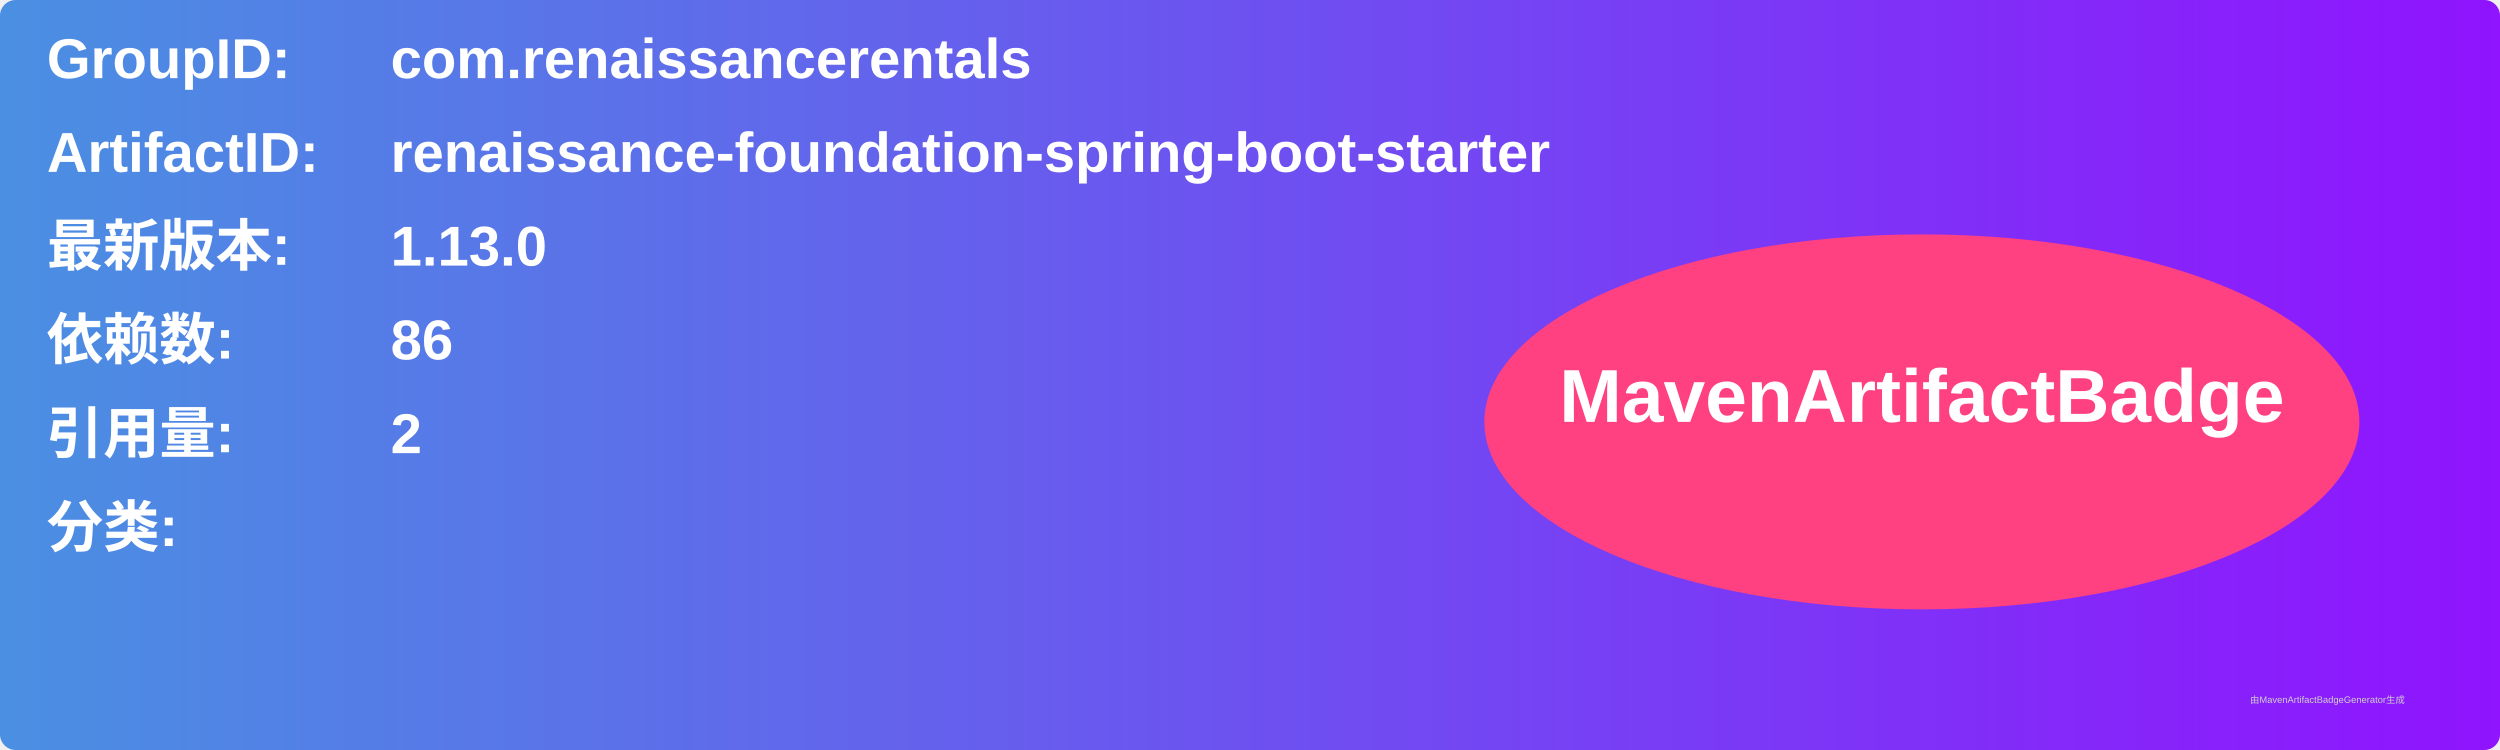
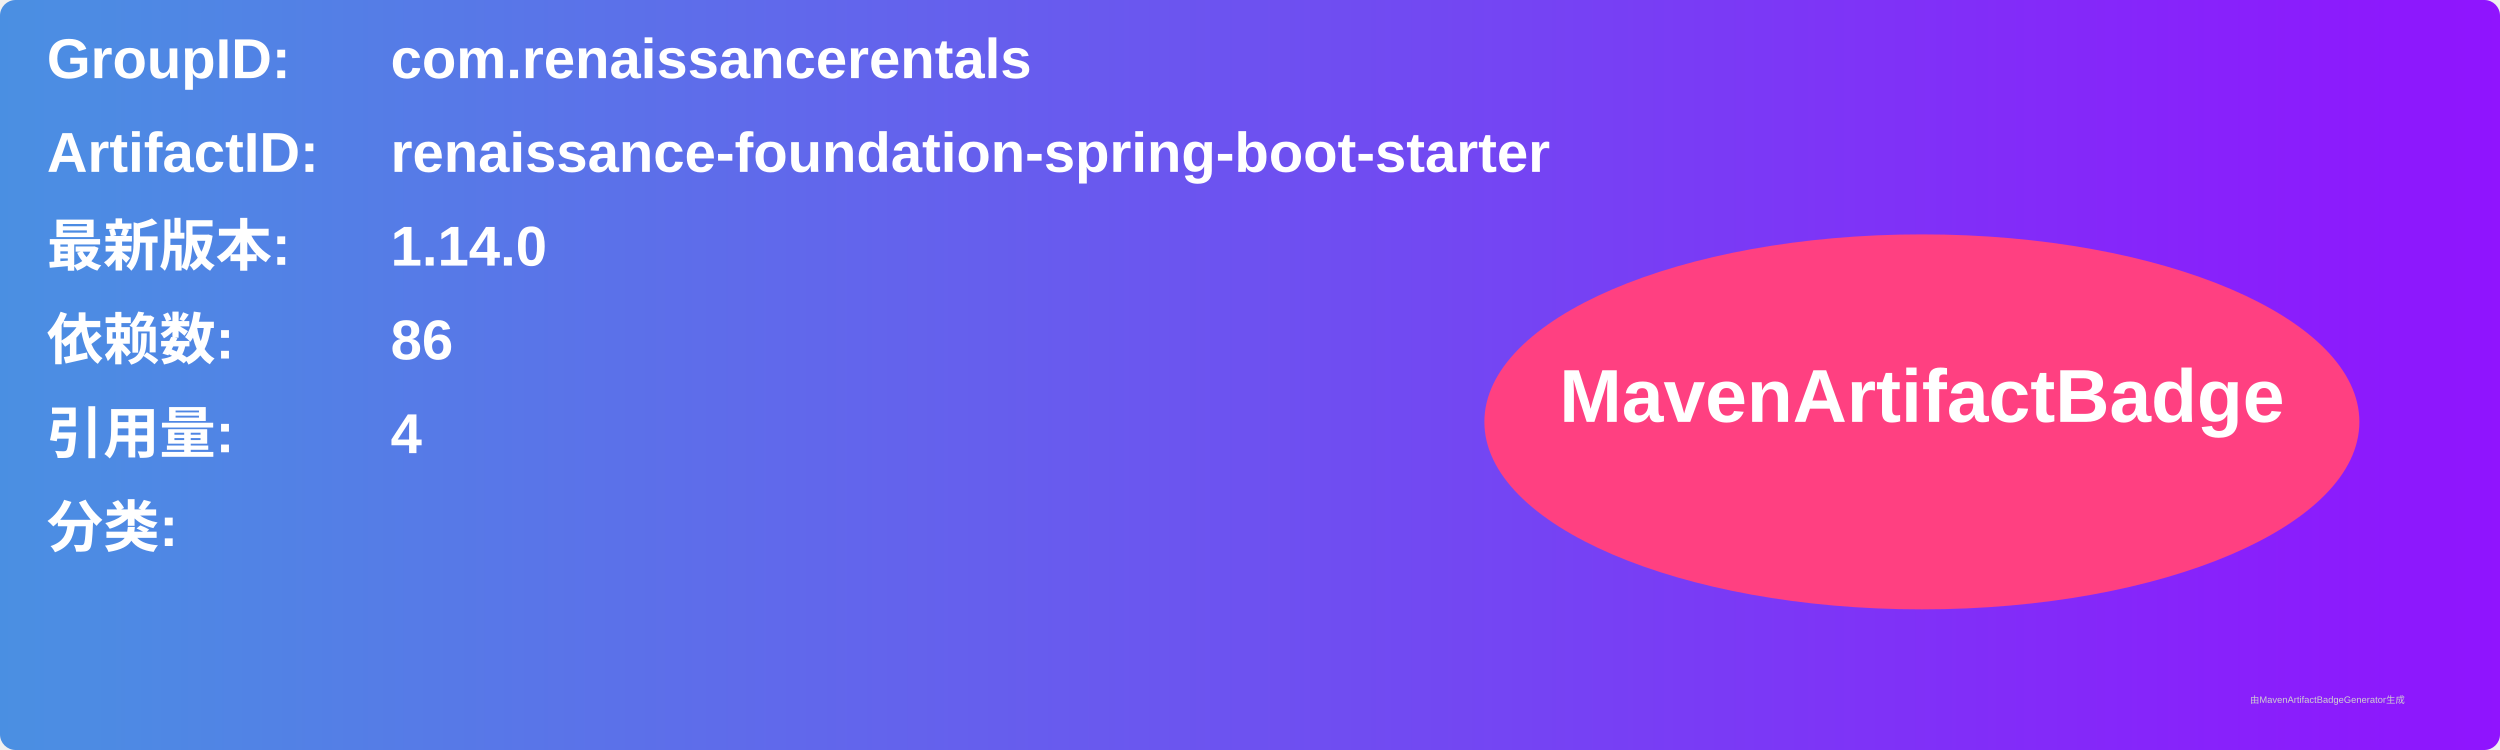
<svg xmlns="http://www.w3.org/2000/svg" width="800" height="240" viewBox="0 0 800 240">
  <linearGradient id="grad" x1="0%" y1="0%" x2="100%" y2="0%">
    <stop offset="0%" stop-color="#4a90e2" />
    <stop offset="100%" stop-color="#9013fe" />
  </linearGradient>
  <rect width="100%" height="100%" rx="5" ry="5" fill="url(#grad)" />
  <g transform="translate(15, 15)">
    <text x="0" y="10" font-family="Arial" font-size="18" fill="white" font-weight="bold" width="260">GroupID:</text>
    <text x="110" y="10" font-family="Arial" font-size="18" fill="white" font-weight="bold" width="460">com.renaissancerentals</text>
    <text x="0" y="40" font-family="Arial" font-size="18" fill="white" font-weight="bold" width="260">ArtifactID:</text>
    <text x="110" y="40" font-family="Arial" font-size="18" fill="white" font-weight="bold" width="460">renaissance-foundation-spring-boot-starter</text>
    <text x="0" y="70" font-family="Arial" font-size="18" fill="white" font-weight="bold">最新版本:</text>
    <text x="110" y="70" font-family="Arial" font-size="18" fill="white" font-weight="bold">
-       <tspan font-weight="bold">1.13.0</tspan>
+       <tspan font-weight="bold">1.14.0</tspan>
    </text>
    <text x="0" y="100" font-family="Arial" font-size="18" fill="white" font-weight="bold">依赖数: </text>
    <text x="110" y="100" font-family="Arial" font-size="18" fill="white">
      <tspan font-weight="bold">86</tspan>
    </text>
    <text x="0" y="130" font-family="Arial" font-size="18" fill="white" font-weight="bold">引用量: </text>
    <text x="110" y="130" font-family="Arial" font-size="18" fill="white">
-       <tspan font-weight="bold">2</tspan>
+       <tspan font-weight="bold">4</tspan>
    </text>
    <text x="0" y="160" font-family="Arial" font-size="18" fill="white" font-weight="bold">分类:</text>
    <text x="10" y="190" font-family="Arial" font-size="10" fill="white">
      <tspan font-weight="bold" />
    </text>
    <ellipse cx="600" cy="120" rx="140" ry="60" fill="#ff4081" />
    <text x="600" y="120" text-anchor="middle" font-family="Arial" font-size="24" fill="white" font-weight="bold">MavenArtifactBadge</text>
  </g>
  <text x="720" y="225" font-family="Arial" font-size="3" fill="#d0d0d0">由MavenArtifactBadgeGenerator生成</text>
</svg>
